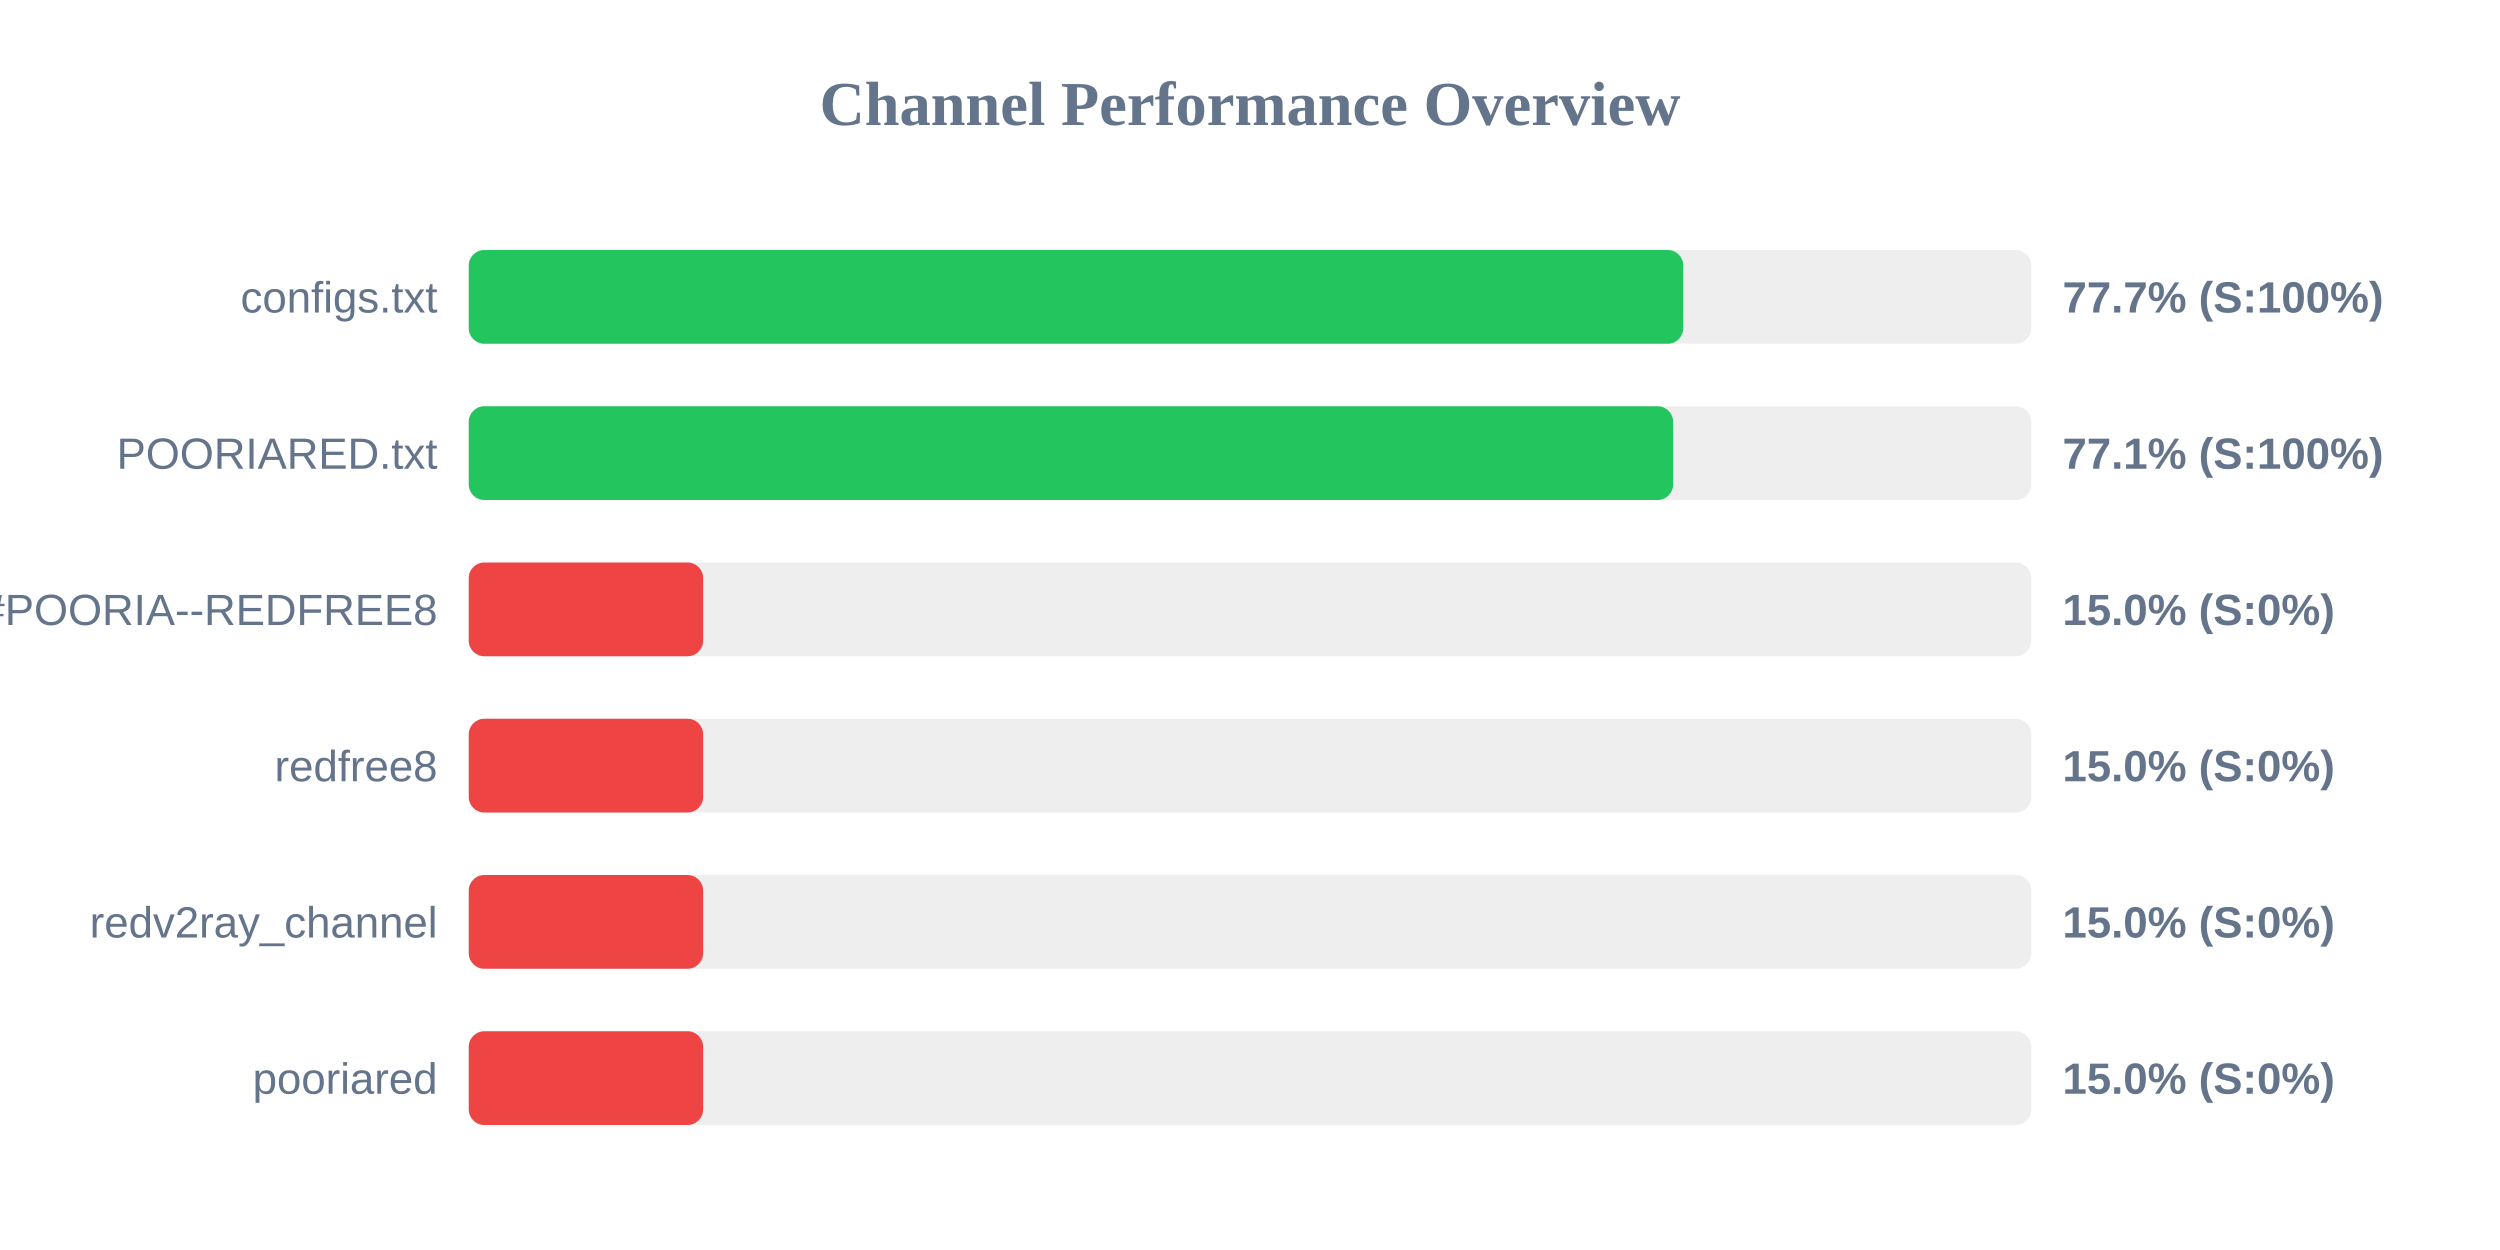
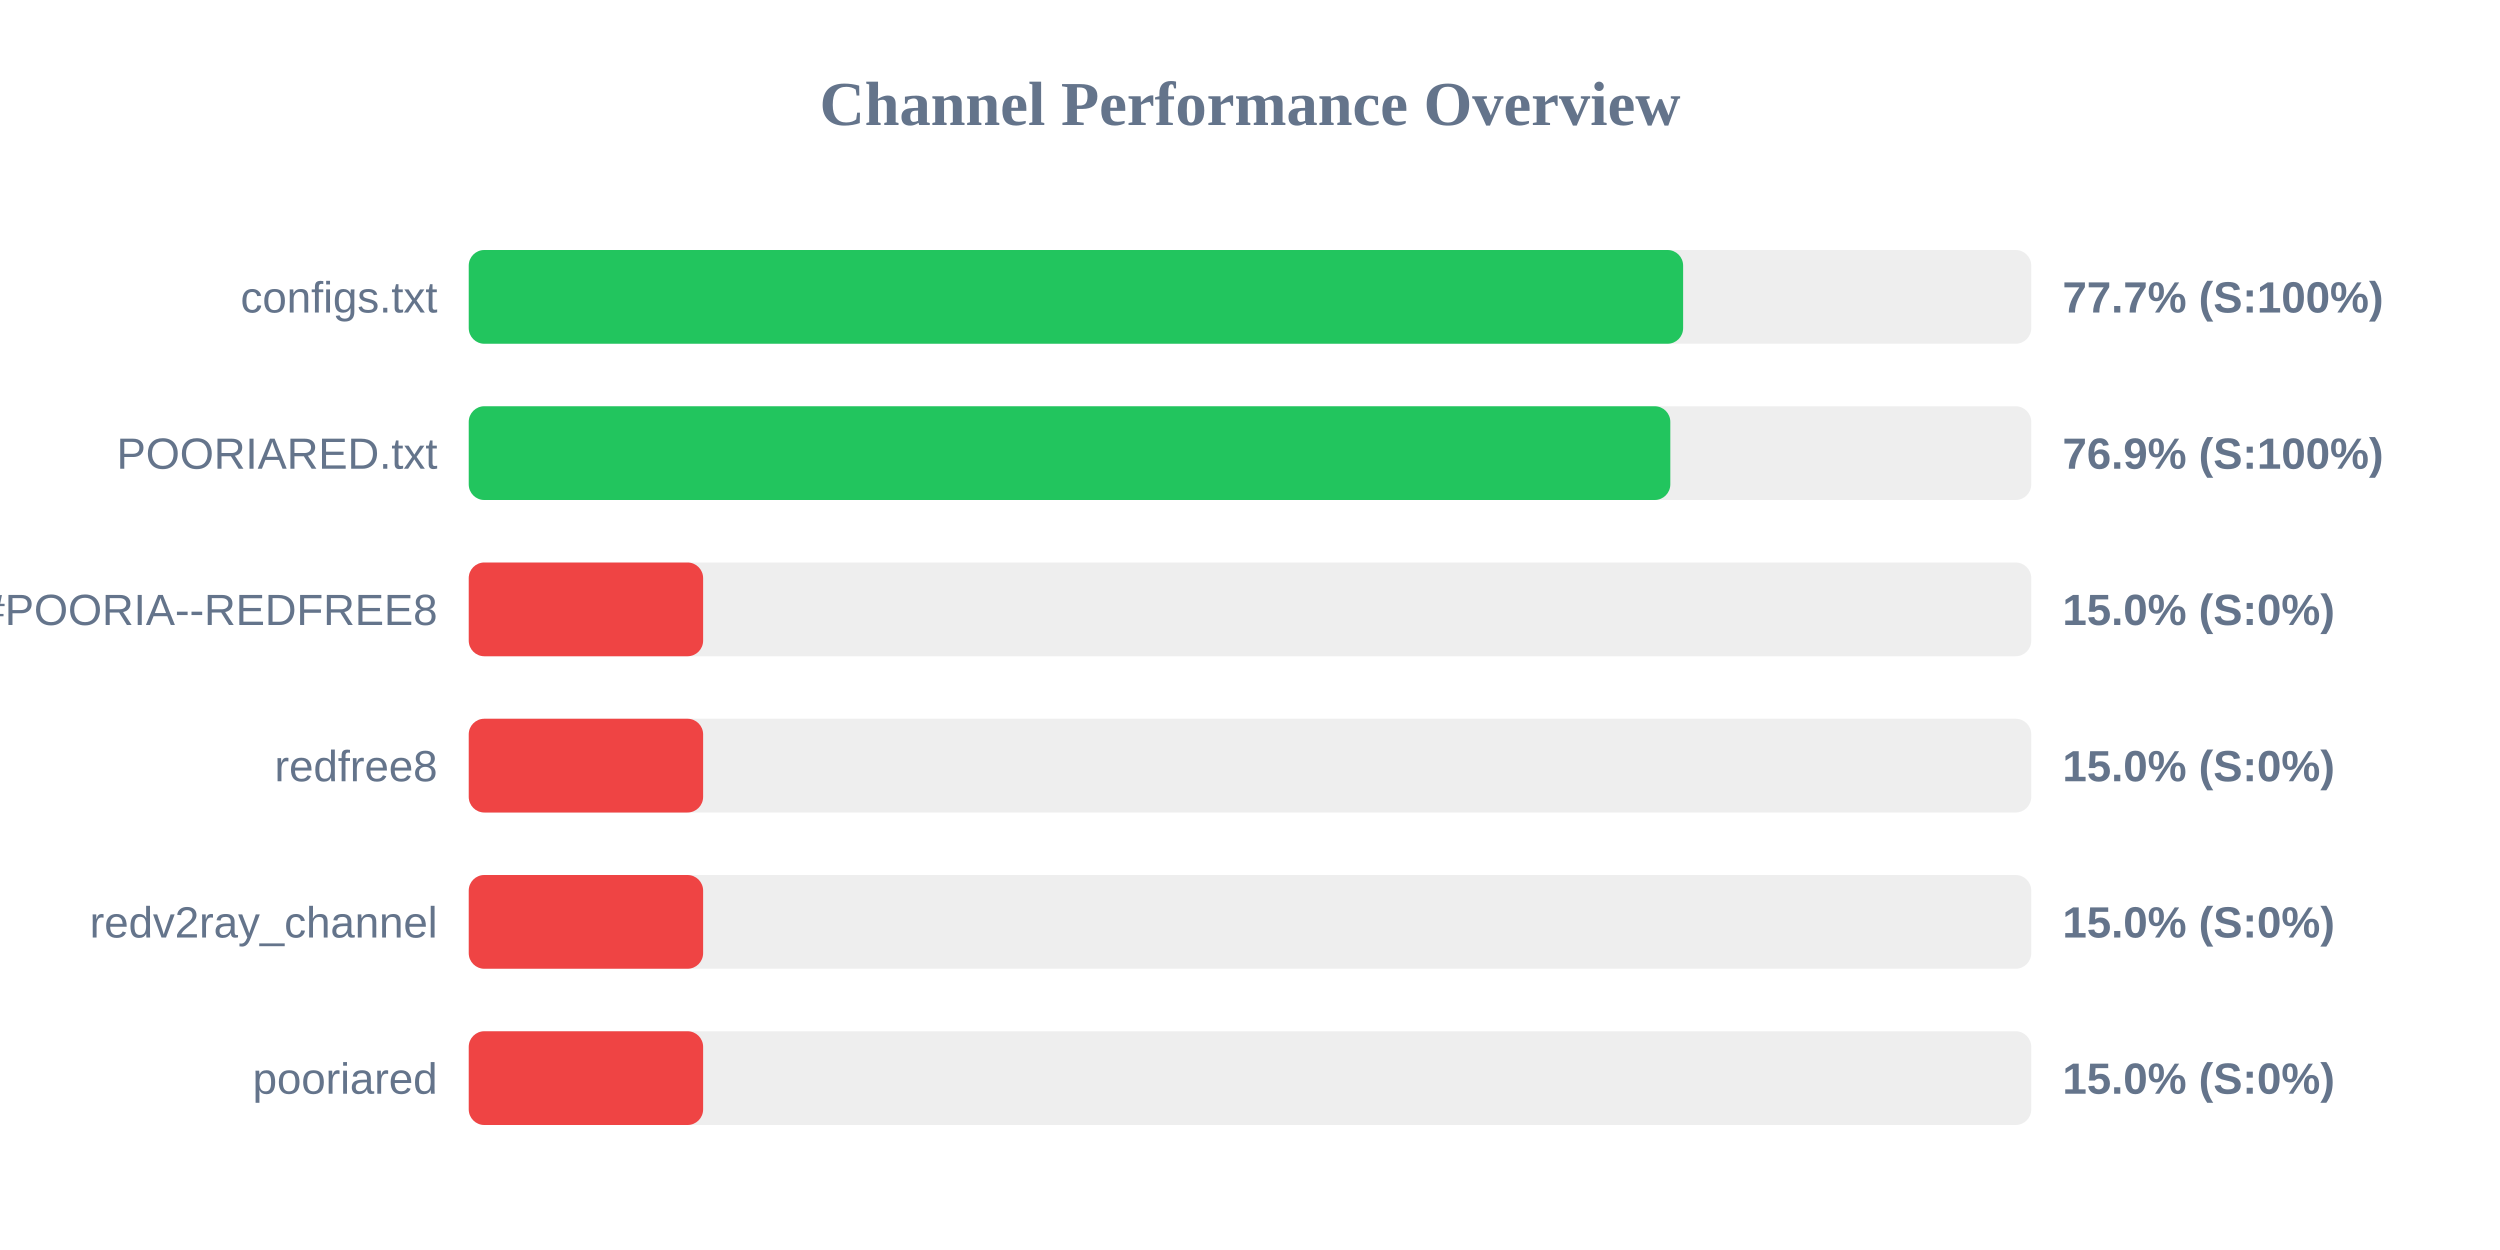
<svg xmlns="http://www.w3.org/2000/svg" width="800" height="400" version="1.1">
  <style>
        .row { font: 14px Arial; fill: #64748b; }
        .score { font: bold 14px Arial; fill: #64748b; }
    </style>
  <text x="400" y="40" text-anchor="middle" font-size="20px" font-weight="bold" fill="#64748b">Channel Performance Overview</text>
  <rect x="150" y="80" width="500" height="30" fill="#eee" rx="5" />
-   <rect x="150" y="80" width="388.65" height="30" fill="#22c55e" rx="5" />
+   <rect x="150" y="80" width="388.6" height="30" fill="#22c55e" rx="5" />
  <text x="140" y="100" text-anchor="end" class="row">configs.txt</text>
  <text x="660" y="100" text-anchor="start" class="score">77.7% (S:100%)</text>
  <rect x="150" y="130" width="500" height="30" fill="#eee" rx="5" />
-   <rect x="150" y="130" width="385.4" height="30" fill="#22c55e" rx="5" />
+   <rect x="150" y="130" width="384.5" height="30" fill="#22c55e" rx="5" />
  <text x="140" y="150" text-anchor="end" class="row">POORIARED.txt</text>
-   <text x="660" y="150" text-anchor="start" class="score">77.1% (S:100%)</text>
+   <text x="660" y="150" text-anchor="start" class="score">76.9% (S:100%)</text>
  <rect x="150" y="180" width="500" height="30" fill="#eee" rx="5" />
  <rect x="150" y="180" width="75.0" height="30" fill="#ef4444" rx="5" />
  <text x="140" y="200" text-anchor="end" class="row">POORIA--REDFREE8.txt#POORIA--REDFREE8</text>
  <text x="660" y="200" text-anchor="start" class="score">15.0% (S:0%)</text>
  <rect x="150" y="230" width="500" height="30" fill="#eee" rx="5" />
  <rect x="150" y="230" width="75.0" height="30" fill="#ef4444" rx="5" />
  <text x="140" y="250" text-anchor="end" class="row">redfree8</text>
  <text x="660" y="250" text-anchor="start" class="score">15.0% (S:0%)</text>
  <rect x="150" y="280" width="500" height="30" fill="#eee" rx="5" />
  <rect x="150" y="280" width="75.0" height="30" fill="#ef4444" rx="5" />
  <text x="140" y="300" text-anchor="end" class="row">redv2ray_channel</text>
  <text x="660" y="300" text-anchor="start" class="score">15.0% (S:0%)</text>
  <rect x="150" y="330" width="500" height="30" fill="#eee" rx="5" />
  <rect x="150" y="330" width="75.0" height="30" fill="#ef4444" rx="5" />
  <text x="140" y="350" text-anchor="end" class="row">pooriared</text>
  <text x="660" y="350" text-anchor="start" class="score">15.0% (S:0%)</text>
</svg>
